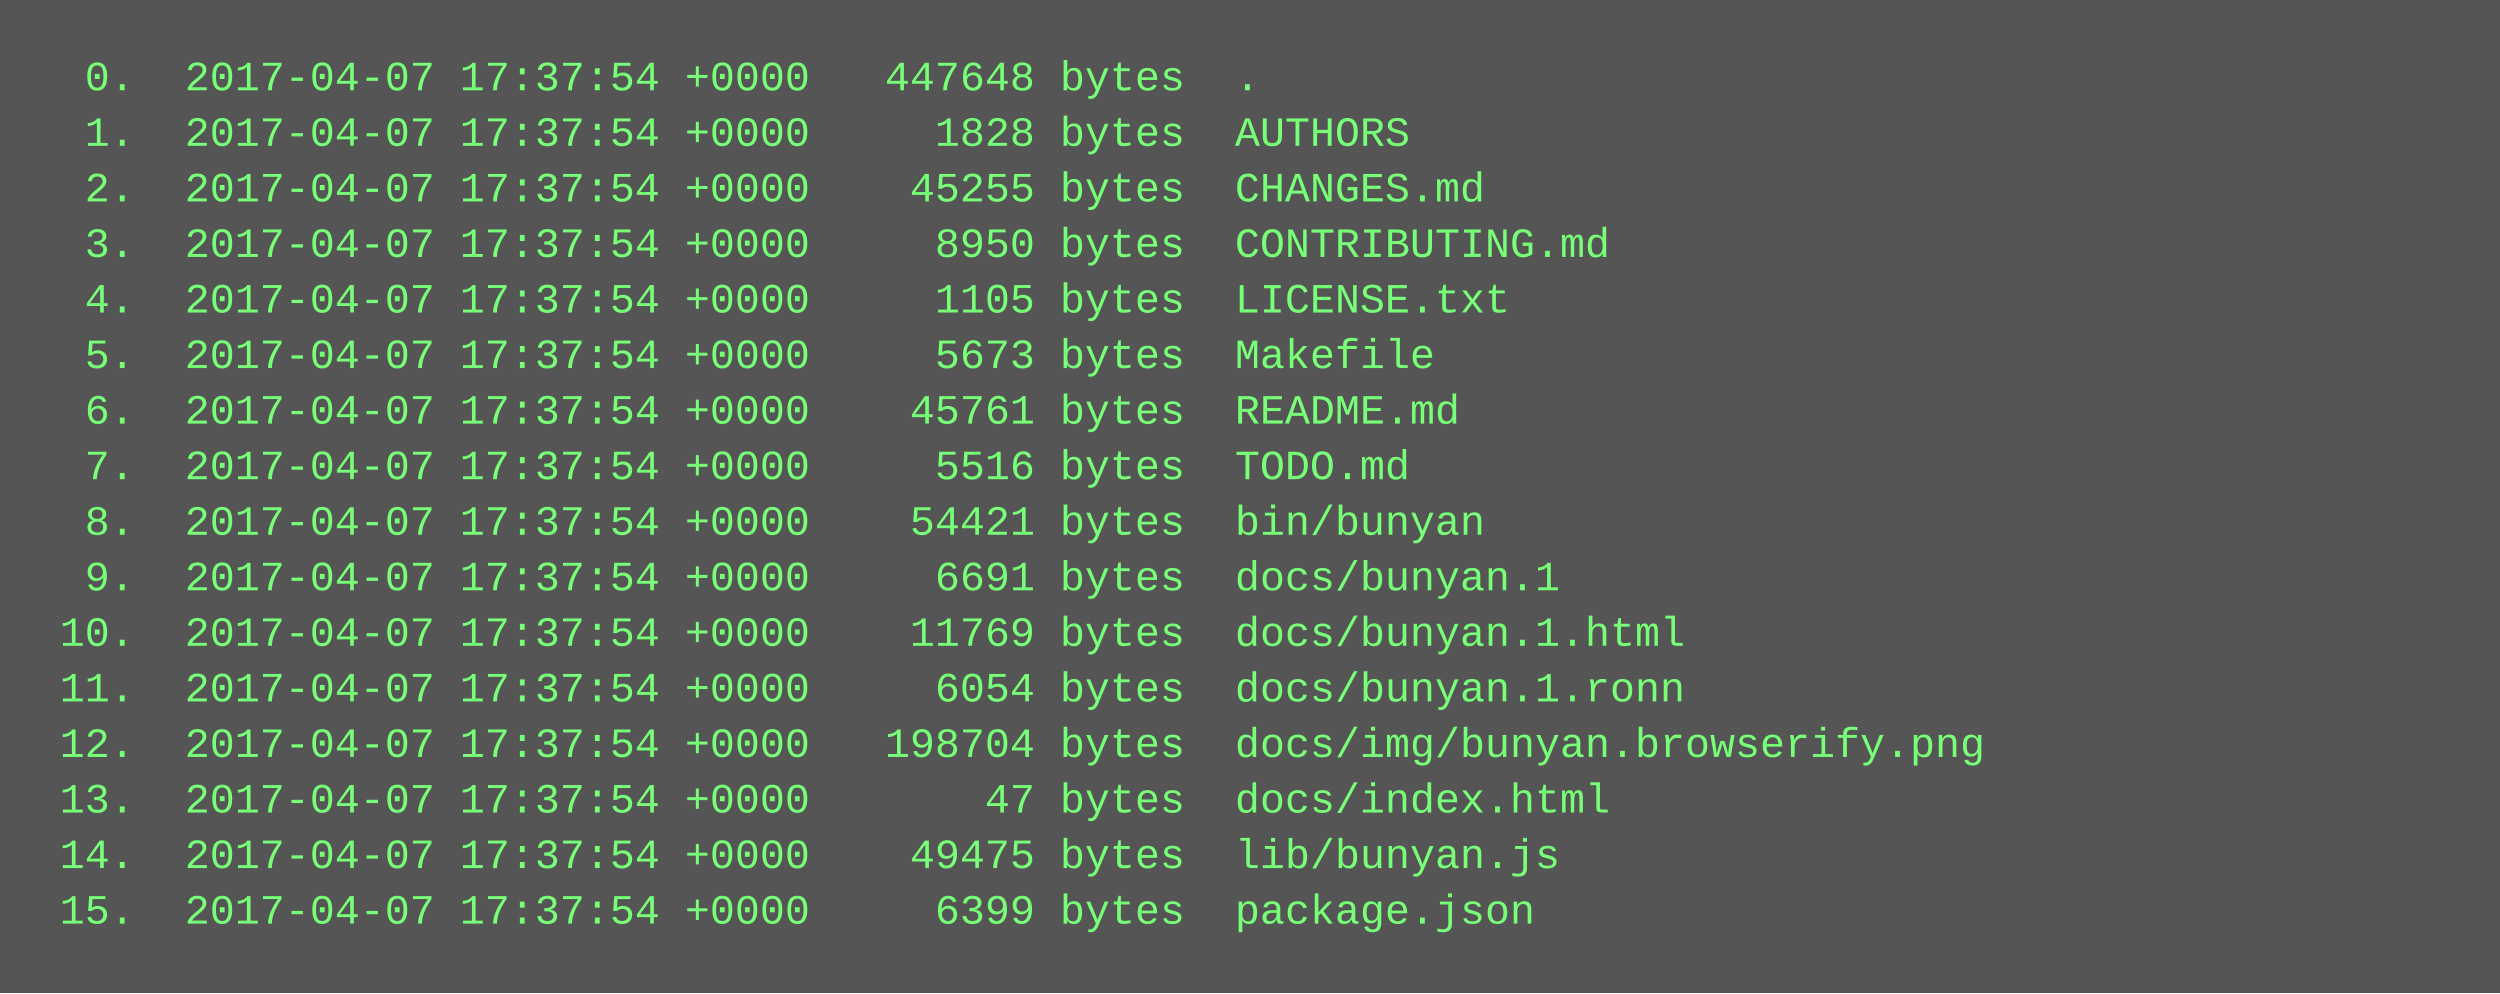
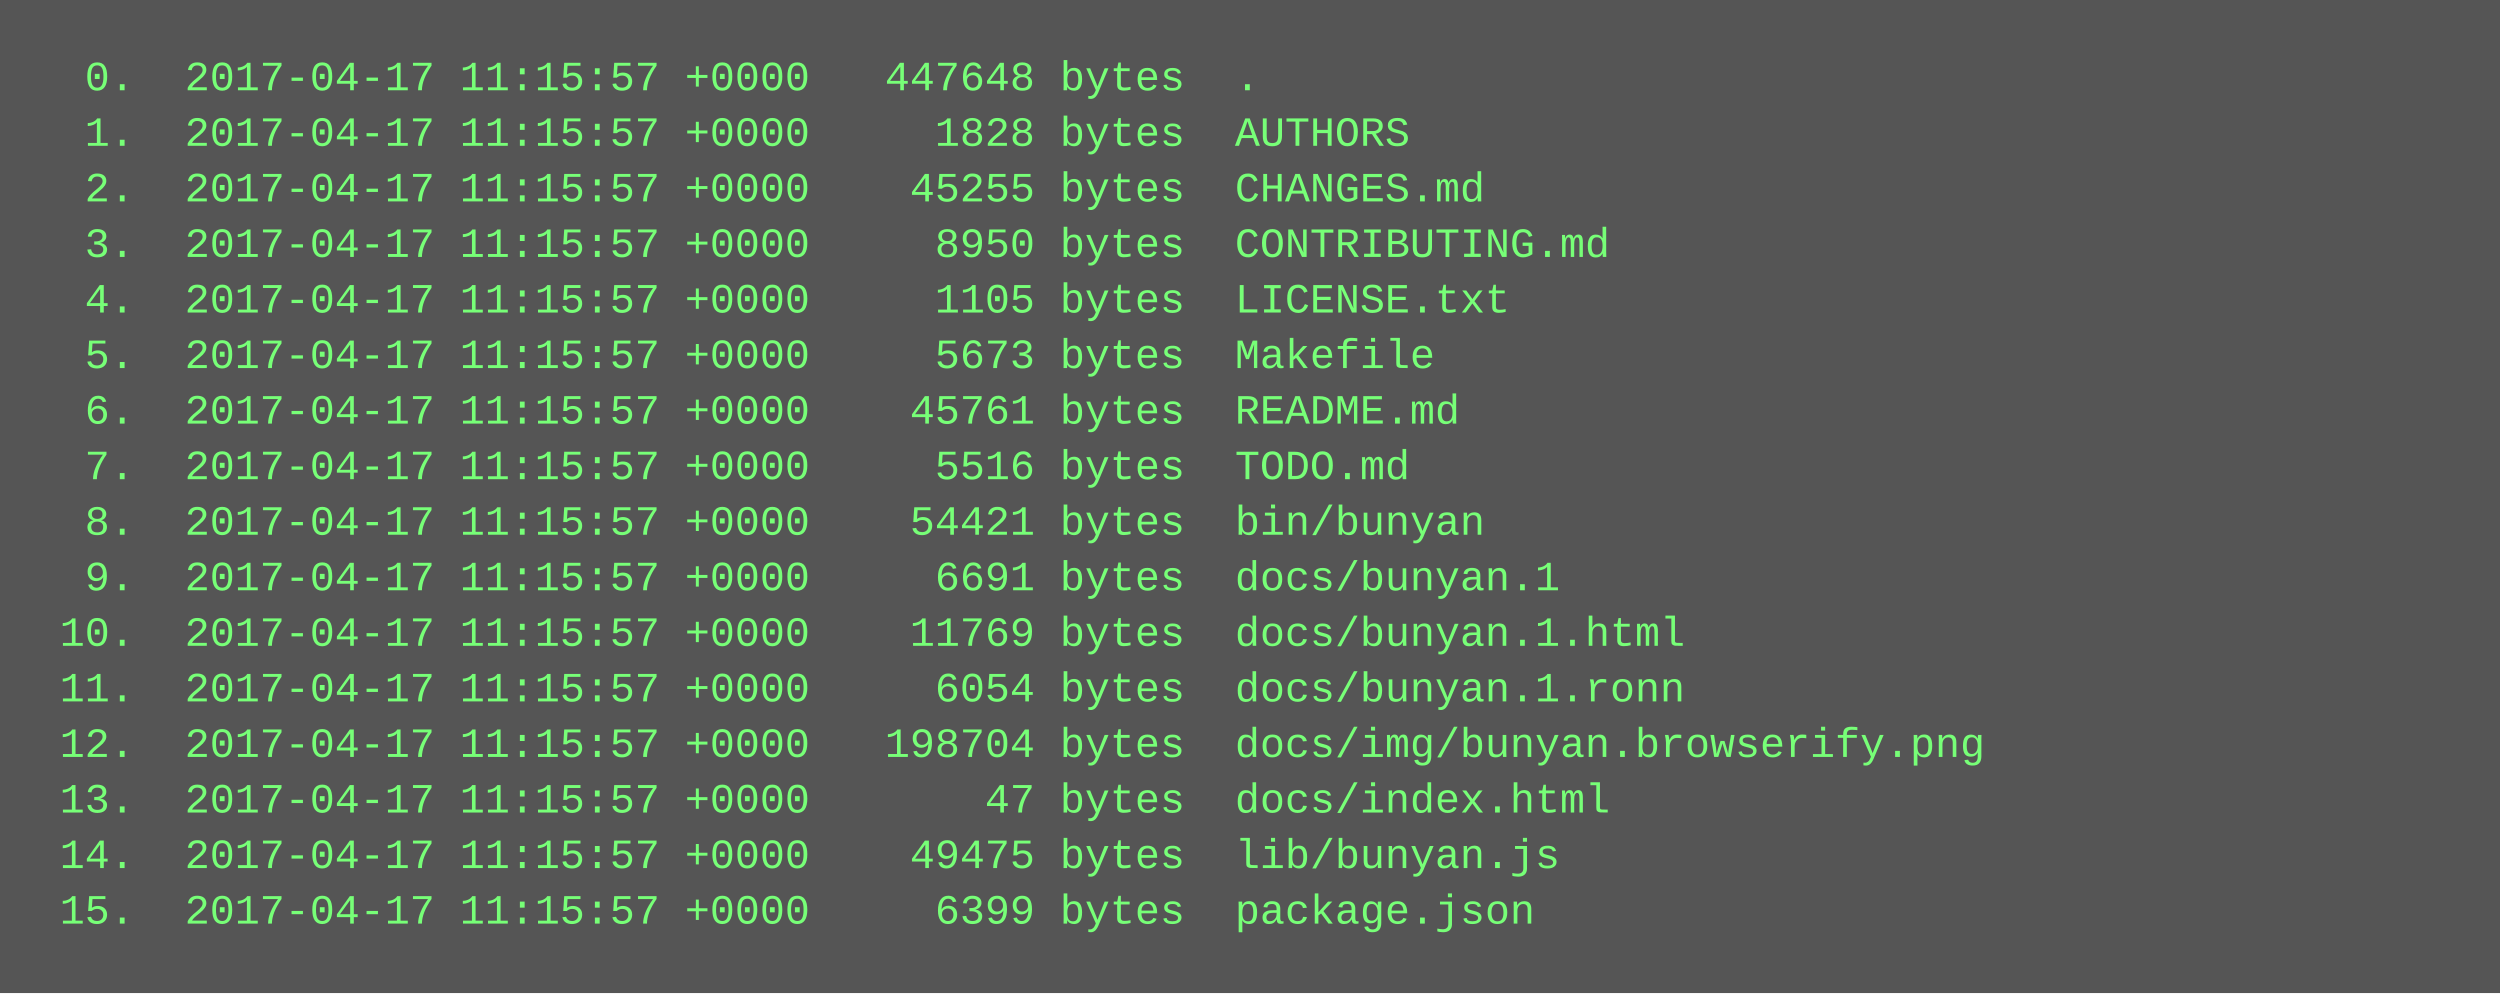
<svg xmlns="http://www.w3.org/2000/svg" height="286" width="720">
  <rect height="286" fill="#555" width="720" />
  <text fill="#7f7" font-family="Courier New" font-size="12" xml:space="preserve">
-     <tspan x="10" y="26">  0.  2017-04-07 17:37:54 +0000   447648 bytes  .</tspan>
-     <tspan x="10" y="42">  1.  2017-04-07 17:37:54 +0000     1828 bytes  AUTHORS</tspan>
-     <tspan x="10" y="58">  2.  2017-04-07 17:37:54 +0000    45255 bytes  CHANGES.md</tspan>
-     <tspan x="10" y="74">  3.  2017-04-07 17:37:54 +0000     8950 bytes  CONTRIBUTING.md</tspan>
-     <tspan x="10" y="90">  4.  2017-04-07 17:37:54 +0000     1105 bytes  LICENSE.txt</tspan>
-     <tspan x="10" y="106">  5.  2017-04-07 17:37:54 +0000     5673 bytes  Makefile</tspan>
-     <tspan x="10" y="122">  6.  2017-04-07 17:37:54 +0000    45761 bytes  README.md</tspan>
-     <tspan x="10" y="138">  7.  2017-04-07 17:37:54 +0000     5516 bytes  TODO.md</tspan>
-     <tspan x="10" y="154">  8.  2017-04-07 17:37:54 +0000    54421 bytes  bin/bunyan</tspan>
-     <tspan x="10" y="170">  9.  2017-04-07 17:37:54 +0000     6691 bytes  docs/bunyan.1</tspan>
-     <tspan x="10" y="186"> 10.  2017-04-07 17:37:54 +0000    11769 bytes  docs/bunyan.1.html</tspan>
-     <tspan x="10" y="202"> 11.  2017-04-07 17:37:54 +0000     6054 bytes  docs/bunyan.1.ronn</tspan>
-     <tspan x="10" y="218"> 12.  2017-04-07 17:37:54 +0000   198704 bytes  docs/img/bunyan.browserify.png</tspan>
-     <tspan x="10" y="234"> 13.  2017-04-07 17:37:54 +0000       47 bytes  docs/index.html</tspan>
-     <tspan x="10" y="250"> 14.  2017-04-07 17:37:54 +0000    49475 bytes  lib/bunyan.js</tspan>
-     <tspan x="10" y="266"> 15.  2017-04-07 17:37:54 +0000     6399 bytes  package.json</tspan>
+     <tspan x="10" y="26">  0.  2017-04-17 11:15:57 +0000   447648 bytes  .</tspan>
+     <tspan x="10" y="42">  1.  2017-04-17 11:15:57 +0000     1828 bytes  AUTHORS</tspan>
+     <tspan x="10" y="58">  2.  2017-04-17 11:15:57 +0000    45255 bytes  CHANGES.md</tspan>
+     <tspan x="10" y="74">  3.  2017-04-17 11:15:57 +0000     8950 bytes  CONTRIBUTING.md</tspan>
+     <tspan x="10" y="90">  4.  2017-04-17 11:15:57 +0000     1105 bytes  LICENSE.txt</tspan>
+     <tspan x="10" y="106">  5.  2017-04-17 11:15:57 +0000     5673 bytes  Makefile</tspan>
+     <tspan x="10" y="122">  6.  2017-04-17 11:15:57 +0000    45761 bytes  README.md</tspan>
+     <tspan x="10" y="138">  7.  2017-04-17 11:15:57 +0000     5516 bytes  TODO.md</tspan>
+     <tspan x="10" y="154">  8.  2017-04-17 11:15:57 +0000    54421 bytes  bin/bunyan</tspan>
+     <tspan x="10" y="170">  9.  2017-04-17 11:15:57 +0000     6691 bytes  docs/bunyan.1</tspan>
+     <tspan x="10" y="186"> 10.  2017-04-17 11:15:57 +0000    11769 bytes  docs/bunyan.1.html</tspan>
+     <tspan x="10" y="202"> 11.  2017-04-17 11:15:57 +0000     6054 bytes  docs/bunyan.1.ronn</tspan>
+     <tspan x="10" y="218"> 12.  2017-04-17 11:15:57 +0000   198704 bytes  docs/img/bunyan.browserify.png</tspan>
+     <tspan x="10" y="234"> 13.  2017-04-17 11:15:57 +0000       47 bytes  docs/index.html</tspan>
+     <tspan x="10" y="250"> 14.  2017-04-17 11:15:57 +0000    49475 bytes  lib/bunyan.js</tspan>
+     <tspan x="10" y="266"> 15.  2017-04-17 11:15:57 +0000     6399 bytes  package.json</tspan>
  </text>
</svg>
